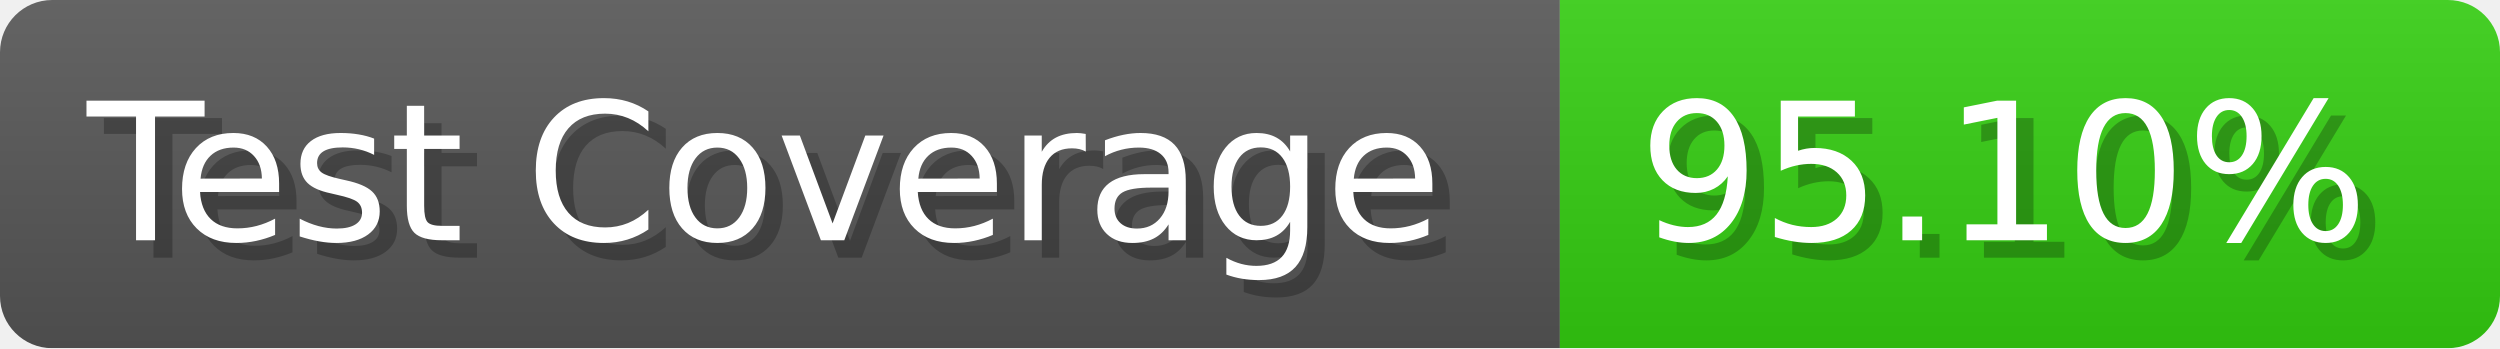
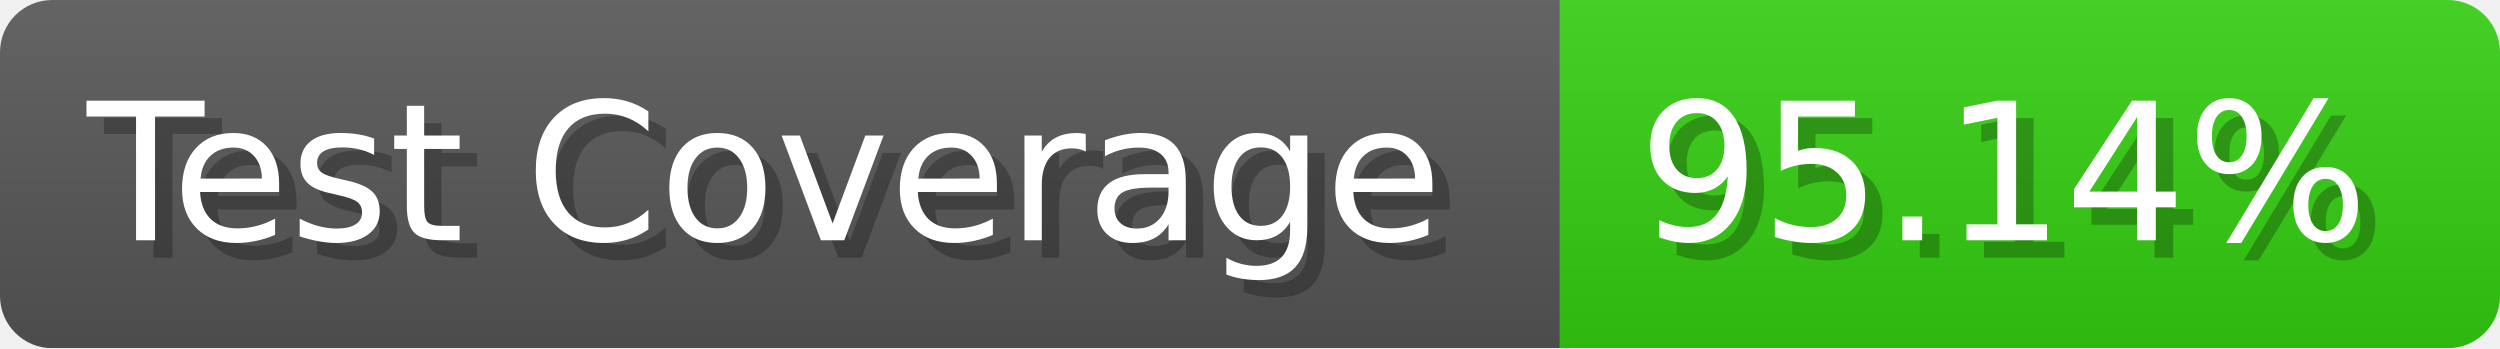
- <svg xmlns="http://www.w3.org/2000/svg" width="143.6" height="20" viewBox="0 0 1436 200" role="img" aria-label="Test Coverage: 95.10%">
+ <svg xmlns="http://www.w3.org/2000/svg" width="143.6" height="20" viewBox="0 0 1436 200" role="img" aria-label="Test Coverage: 95.14%">
  <linearGradient id="a" x2="0" y2="100%">
    <stop offset="0" stop-opacity=".1" stop-color="#EEE" />
    <stop offset="1" stop-opacity=".1" />
  </linearGradient>
  <mask id="m">
    <rect width="1436" height="200" rx="30" fill="#FFF" />
  </mask>
  <g mask="url(#m)">
    <rect width="896" height="200" fill="#555" />
    <rect width="540" height="200" fill="#3C1" x="896" />
    <rect width="1436" height="200" fill="url(#a)" />
  </g>
  <g aria-hidden="true" fill="#fff" text-anchor="start" font-family="Verdana,DejaVu Sans,sans-serif" font-size="110">
    <text x="60" y="148" textLength="796" fill="#000" opacity="0.25">Test Coverage</text>
    <text x="50" y="138" textLength="796">Test Coverage</text>
-     <text x="951" y="148" textLength="440" fill="#000" opacity="0.25">95.10%</text>
-     <text x="941" y="138" textLength="440">95.10%</text>
+     <text x="951" y="148" textLength="440" fill="#000" opacity="0.25">95.14%</text>
+     <text x="941" y="138" textLength="440">95.14%</text>
  </g>
</svg>
